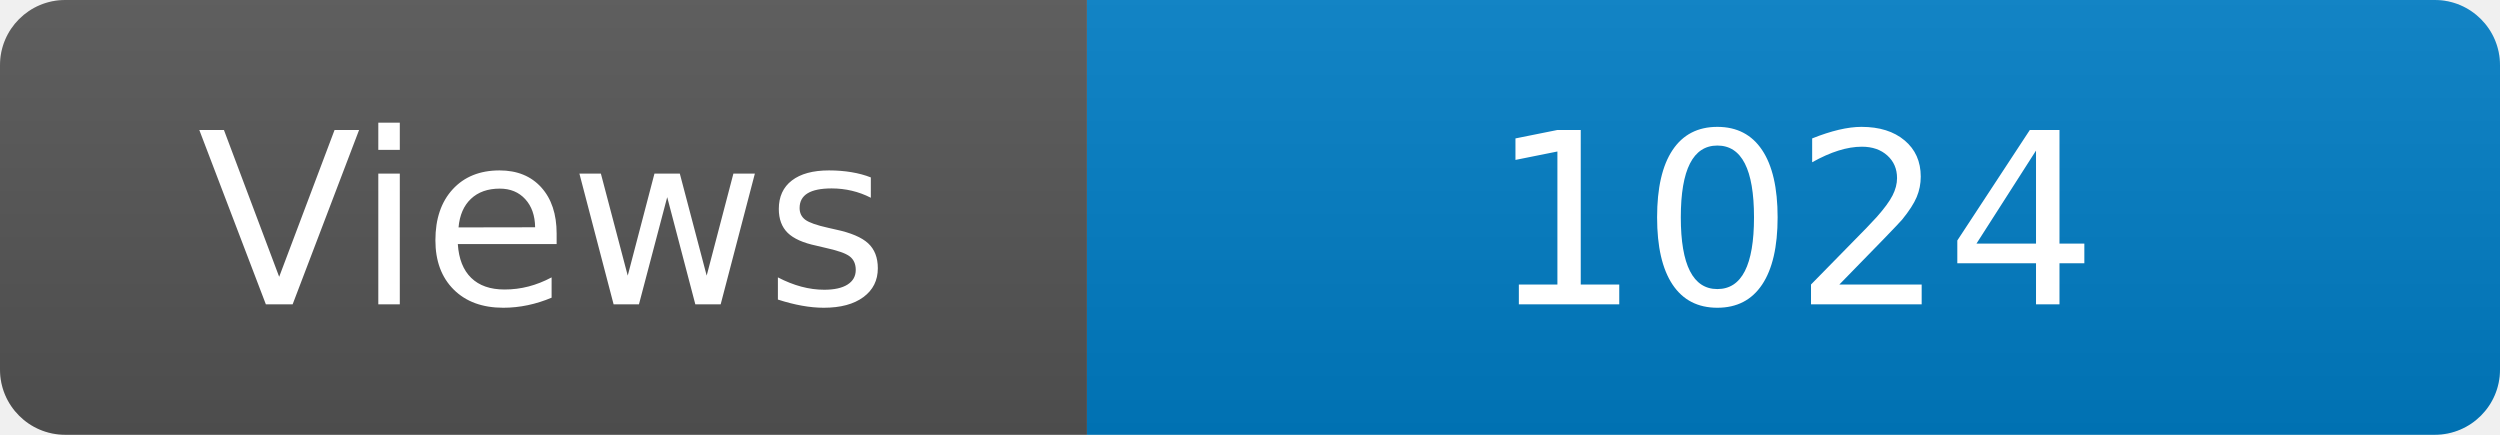
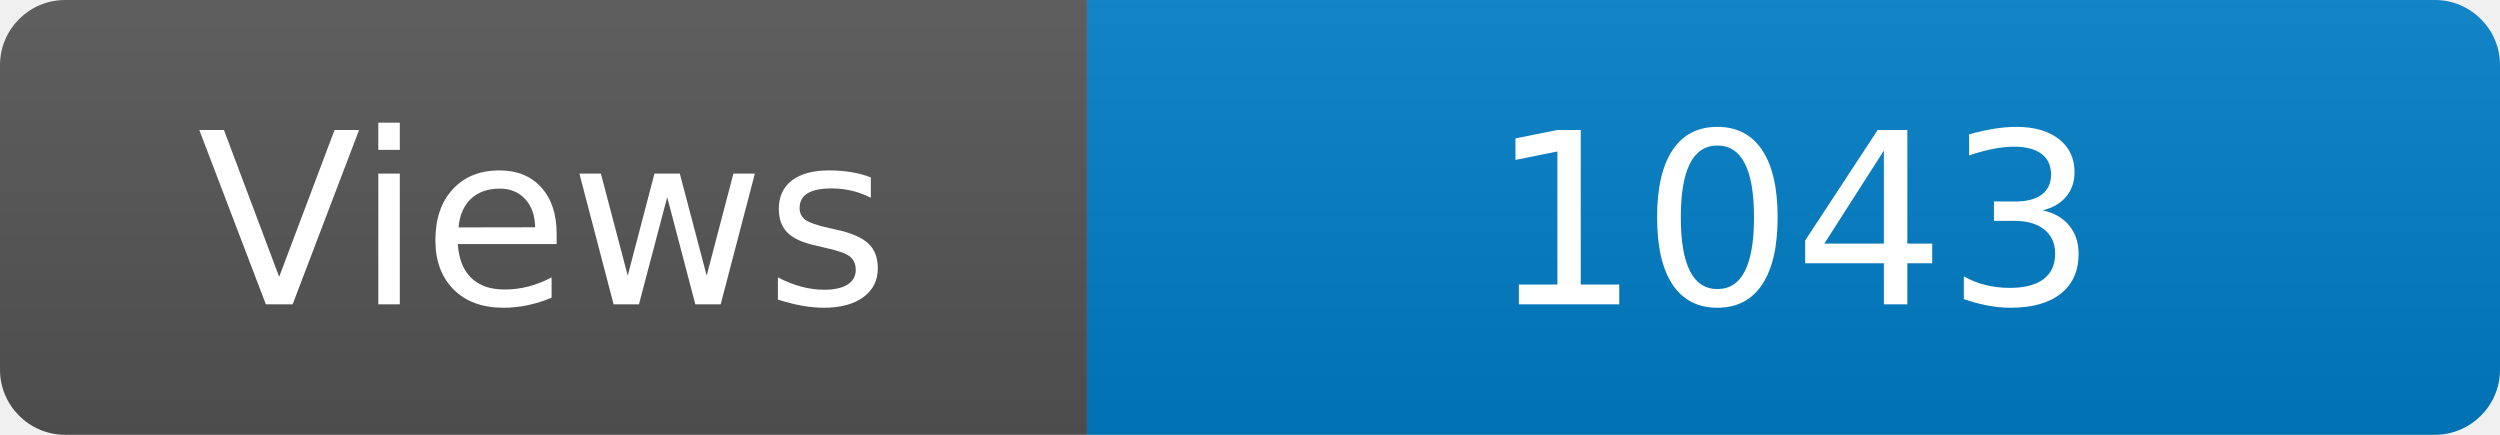
<svg xmlns="http://www.w3.org/2000/svg" width="115" height="20" role="img" aria-label="Maintained?: yes">
  <linearGradient id="s" x2="0" y2="100%">
    <stop offset="0" stop-color="#bbb" stop-opacity=".1" />
    <stop offset="1" stop-opacity=".1" />
  </linearGradient>
  <clipPath id="r">
    <rect width="115" height="20" rx="3" fill="#fff" />
  </clipPath>
  <g clip-path="url(#r)">
    <rect width="50" height="20" fill="#555" />
    <rect x="50" width="160" height="20" fill="#007ec6" />
    <rect width="115" height="20" fill="url(#s)" />
  </g>
  <g fill="#fff" text-anchor="middle" font-family="Verdana,Geneva,DejaVu Sans,sans-serif" font-size="110">
    <text x="250" y="140" transform="scale(.1)" fill="#fff">Views</text>
-     <text x="825" y="140" transform="scale(.1)" fill="#fff">1024</text>
+     <text x="825" y="140" transform="scale(.1)" fill="#fff">1043</text>
  </g>
</svg>
